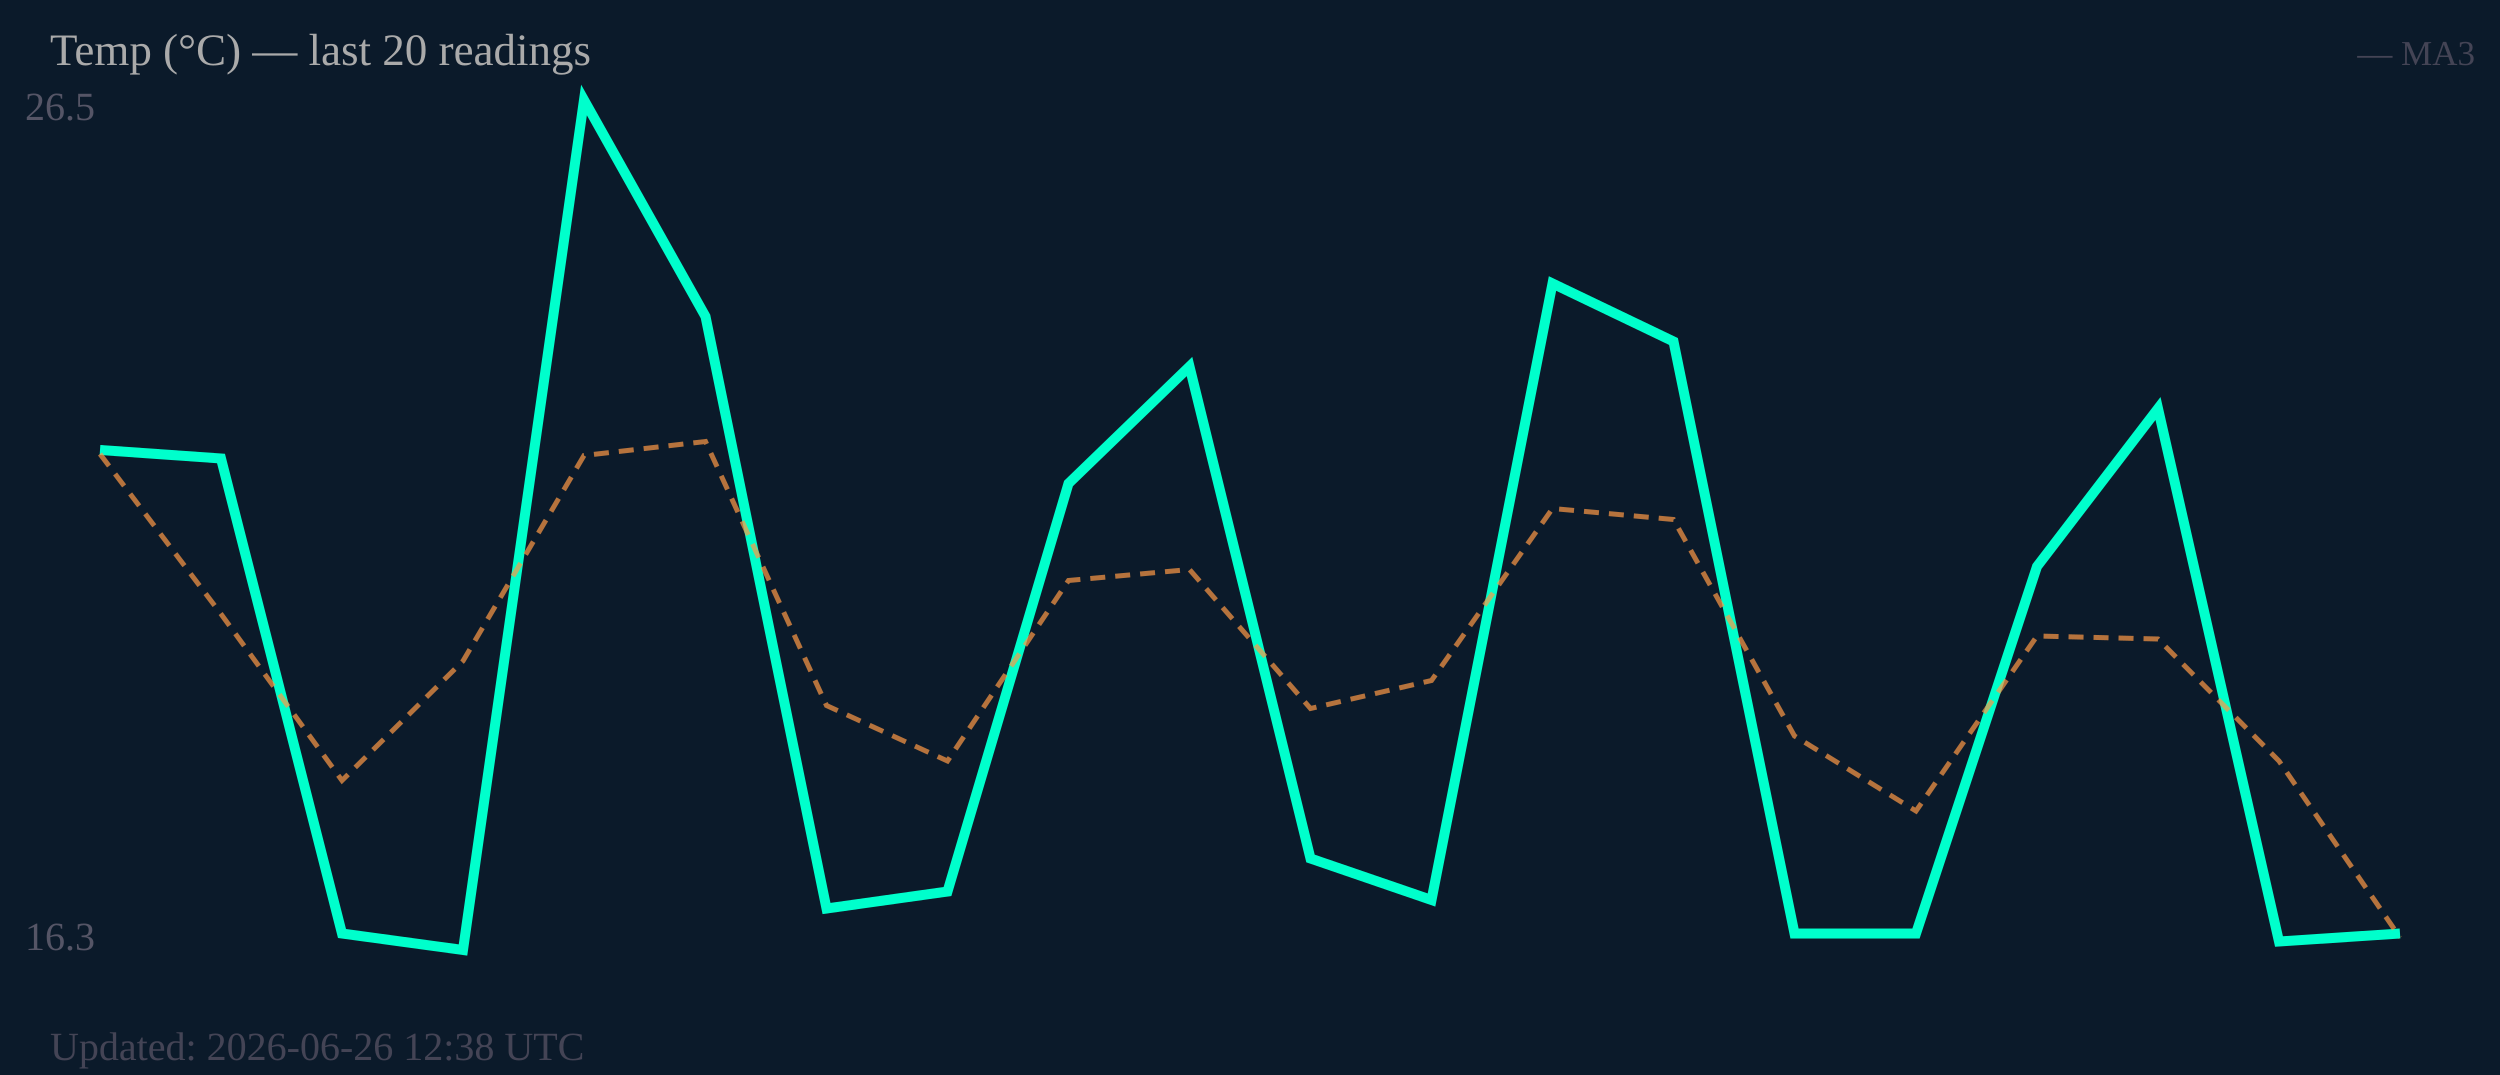
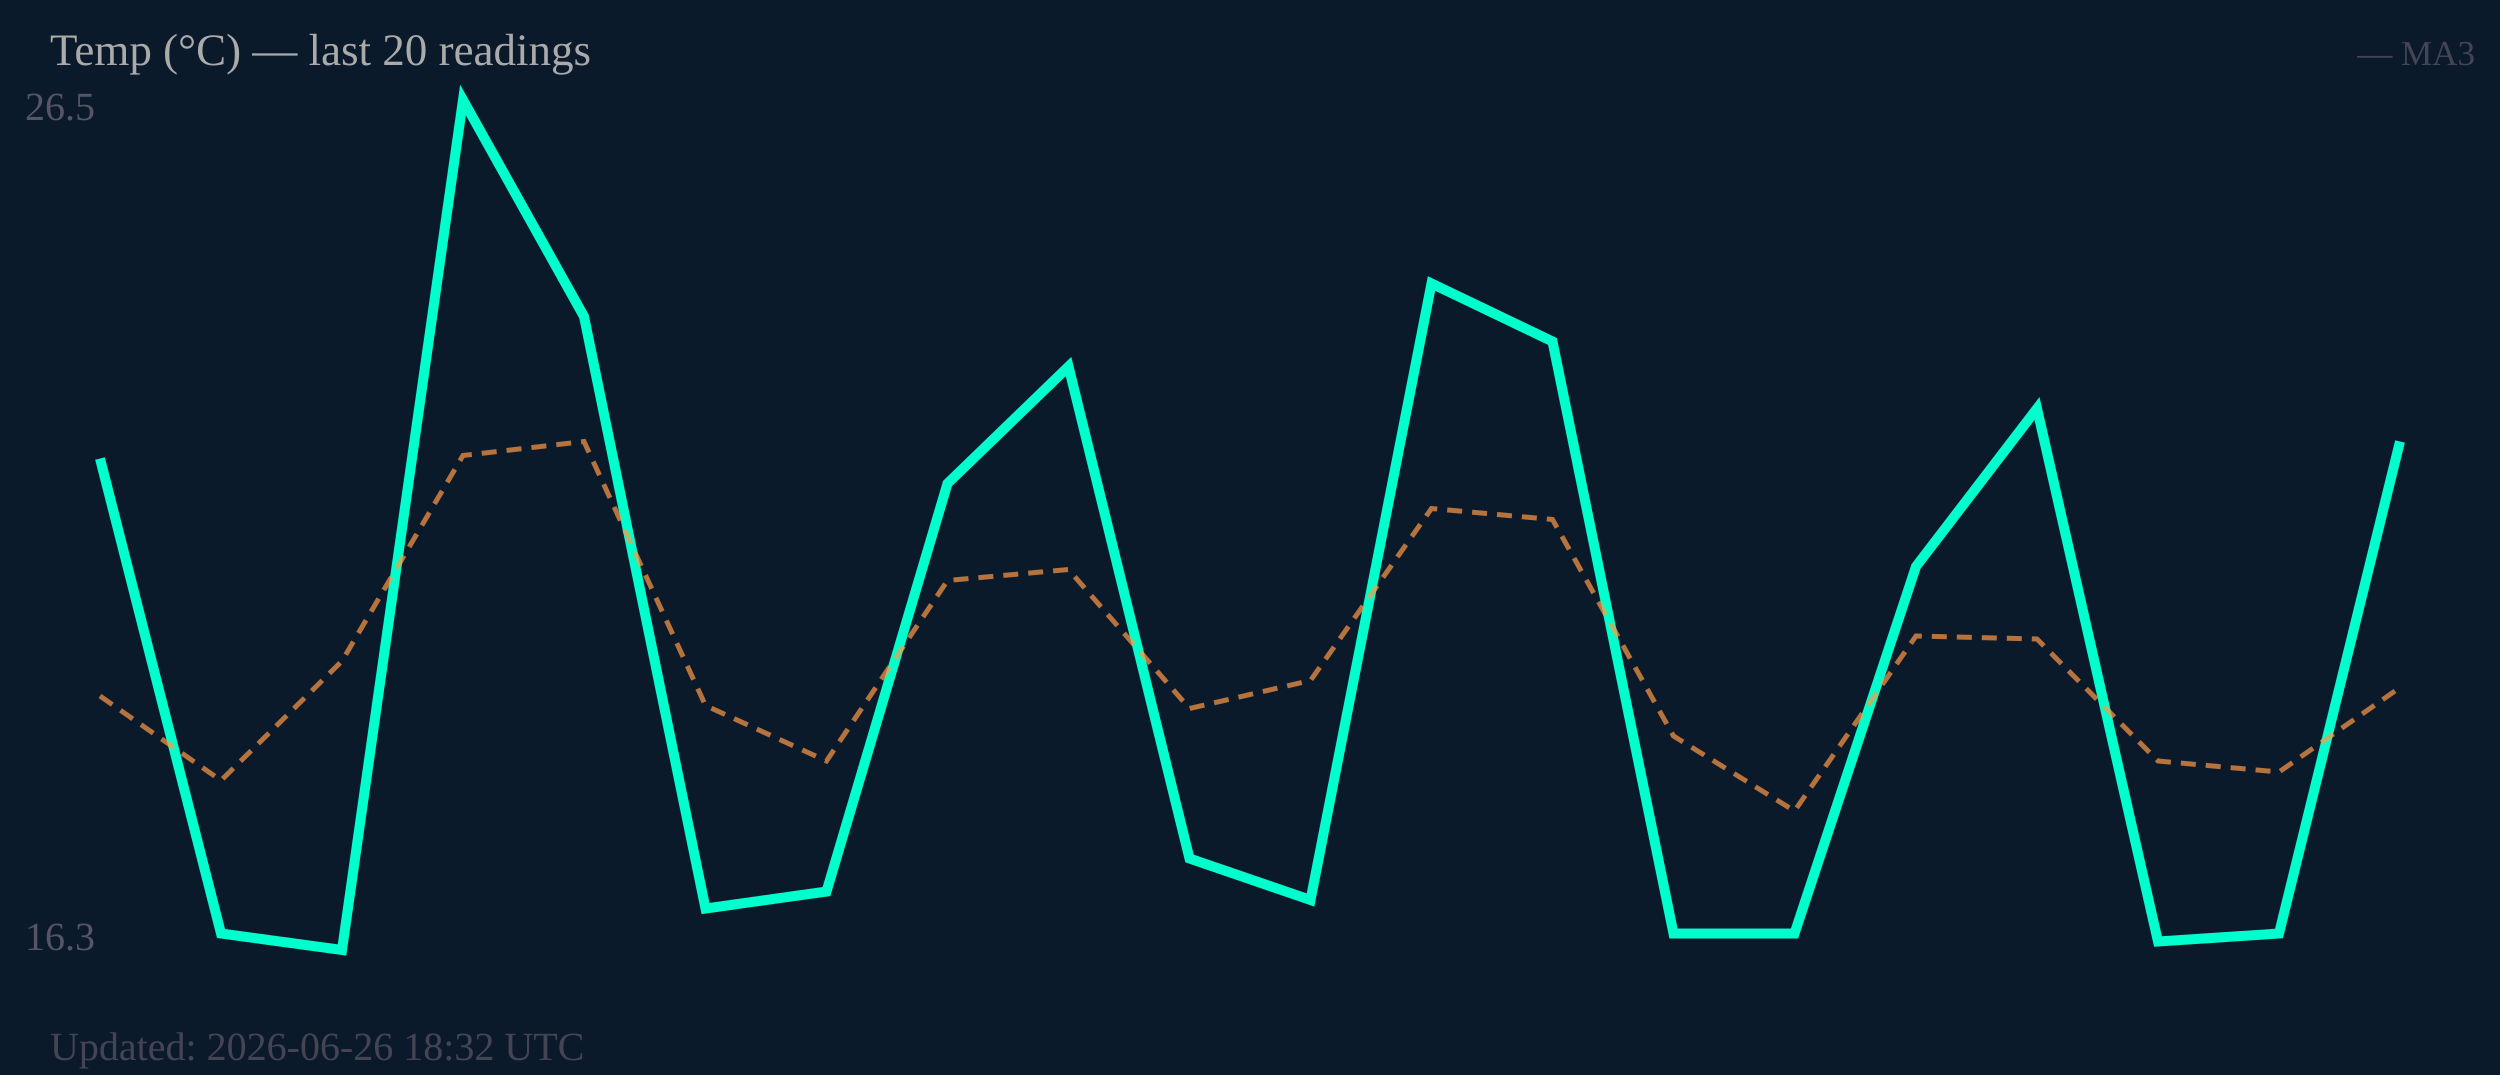
<svg xmlns="http://www.w3.org/2000/svg" width="500" height="215" viewBox="0 0 500 215">
  <rect width="500" height="215" fill="#0b1a2a" />
  <text x="5" y="24" font-size="8" fill="#556">26.5</text>
  <text x="5" y="190" font-size="8" fill="#556">16.3</text>
-   <polyline fill="none" stroke="#00ffcc" stroke-width="2" points="20.0,90.0 44.2,91.7 68.4,186.7 92.6,190.0 116.8,20.0 141.1,63.3 165.3,181.7 189.5,178.3 213.7,96.7 237.9,73.3 262.1,171.7 286.3,180.0 310.5,56.7 334.7,68.3 358.9,186.7 383.2,186.7 407.4,113.3 431.6,81.7 455.8,188.3 480.0,186.7" />
-   <polyline fill="none" stroke="#ff9944" stroke-width="1" stroke-dasharray="3,2" opacity="0.7" points="20.0,90.8 44.2,122.8 68.4,156.1 92.6,132.2 116.8,91.1 141.1,88.3 165.3,141.1 189.5,152.2 213.7,116.1 237.9,113.9 262.1,141.7 286.3,136.1 310.5,101.7 334.7,103.9 358.9,147.2 383.2,162.2 407.4,127.2 431.6,127.8 455.8,152.2 480.0,187.5" />
+   <polyline fill="none" stroke="#00ffcc" stroke-width="2" points="20.0,91.7 44.2,186.7 68.4,190.0 92.6,20.0 116.8,63.3 141.1,181.7 165.3,178.3 189.5,96.7 213.7,73.3 237.9,171.7 262.1,180.0 286.3,56.7 310.5,68.3 334.7,186.7 358.9,186.7 383.2,113.3 407.4,81.7 431.6,188.3 455.8,186.7 480.0,88.3" />
+   <polyline fill="none" stroke="#ff9944" stroke-width="1" stroke-dasharray="3,2" opacity="0.7" points="20.0,139.2 44.2,156.1 68.4,132.2 92.6,91.1 116.8,88.3 141.1,141.1 165.3,152.2 189.5,116.1 213.7,113.9 237.9,141.7 262.1,136.1 286.3,101.7 310.5,103.9 334.7,147.2 358.9,162.2 383.2,127.2 407.4,127.8 431.6,152.2 455.8,154.4 480.0,137.5" />
  <text x="10" y="13" font-size="9" fill="#aaa">Temp (°C) — last 20 readings</text>
  <text x="495" y="13" font-size="7" fill="#445" text-anchor="end">— MA3</text>
-   <text x="10" y="212" font-size="8" fill="#445">Updated: 2026-06-26 12:38 UTC</text>
+   <text x="10" y="212" font-size="8" fill="#445">Updated: 2026-06-26 18:32 UTC</text>
</svg>
